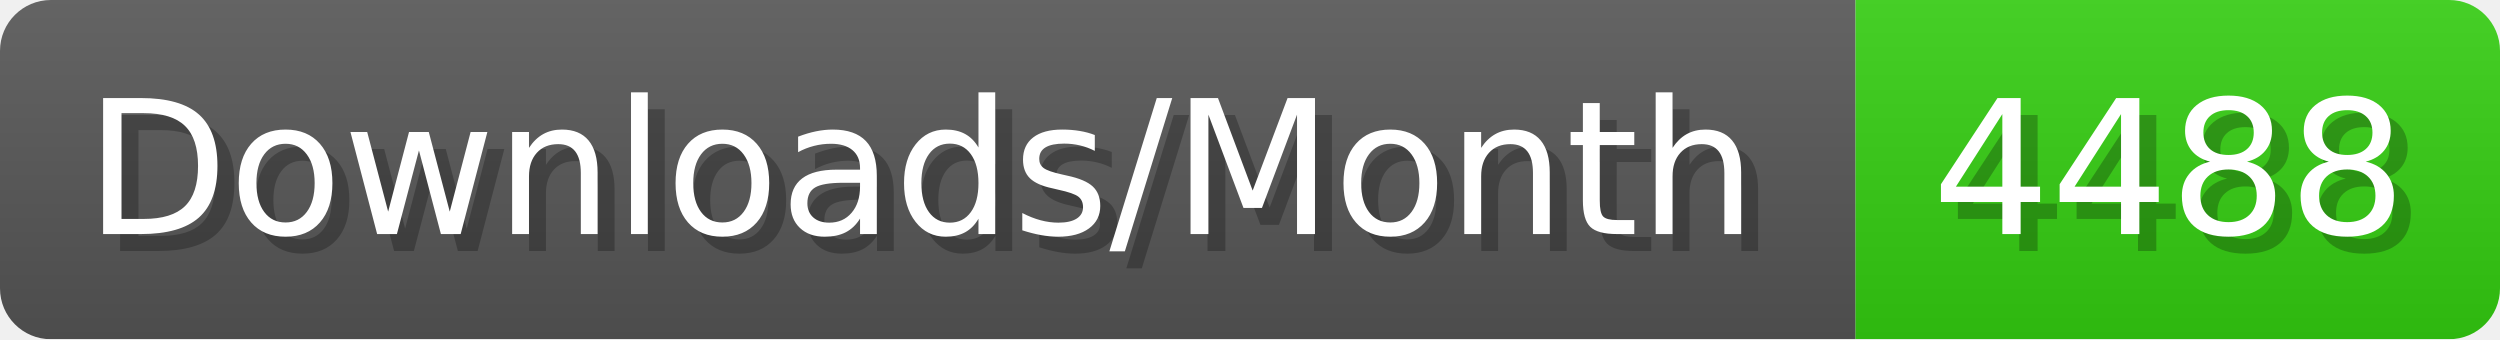
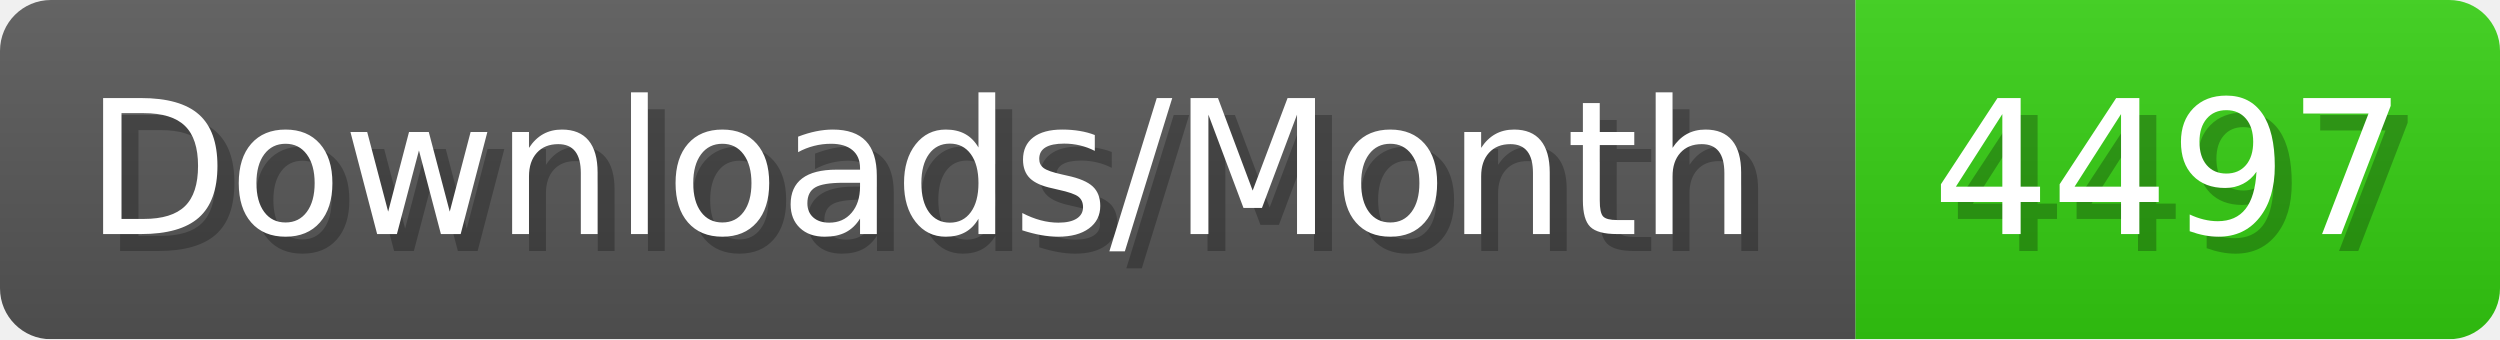
- <svg xmlns="http://www.w3.org/2000/svg" width="147.4" height="20" viewBox="0 0 1474 200" role="img" aria-label="Downloads/Month: 4488">
+ <svg xmlns="http://www.w3.org/2000/svg" width="147.4" height="20" viewBox="0 0 1474 200" role="img" aria-label="Downloads/Month: 4497">
  <linearGradient id="YlXUI" x2="0" y2="100%">
    <stop offset="0" stop-opacity=".1" stop-color="#EEE" />
    <stop offset="1" stop-opacity=".1" />
  </linearGradient>
  <mask id="JHhop">
    <rect width="1474" height="200" rx="30" fill="#FFF" />
  </mask>
  <g mask="url(#JHhop)">
    <rect width="1094" height="200" fill="#555" />
    <rect width="380" height="200" fill="#3C1" x="1094" />
    <rect width="1474" height="200" fill="url(#YlXUI)" />
  </g>
  <g aria-hidden="true" fill="#fff" text-anchor="start" font-family="Verdana,DejaVu Sans,sans-serif" font-size="110">
    <text x="60" y="148" textLength="994" fill="#000" opacity="0.25">Downloads/Month</text>
    <text x="50" y="138" textLength="994">Downloads/Month</text>
-     <text x="1149" y="148" textLength="280" fill="#000" opacity="0.25">4488</text>
-     <text x="1139" y="138" textLength="280">4488</text>
+     <text x="1149" y="148" textLength="280" fill="#000" opacity="0.25">4497</text>
+     <text x="1139" y="138" textLength="280">4497</text>
  </g>
</svg>
